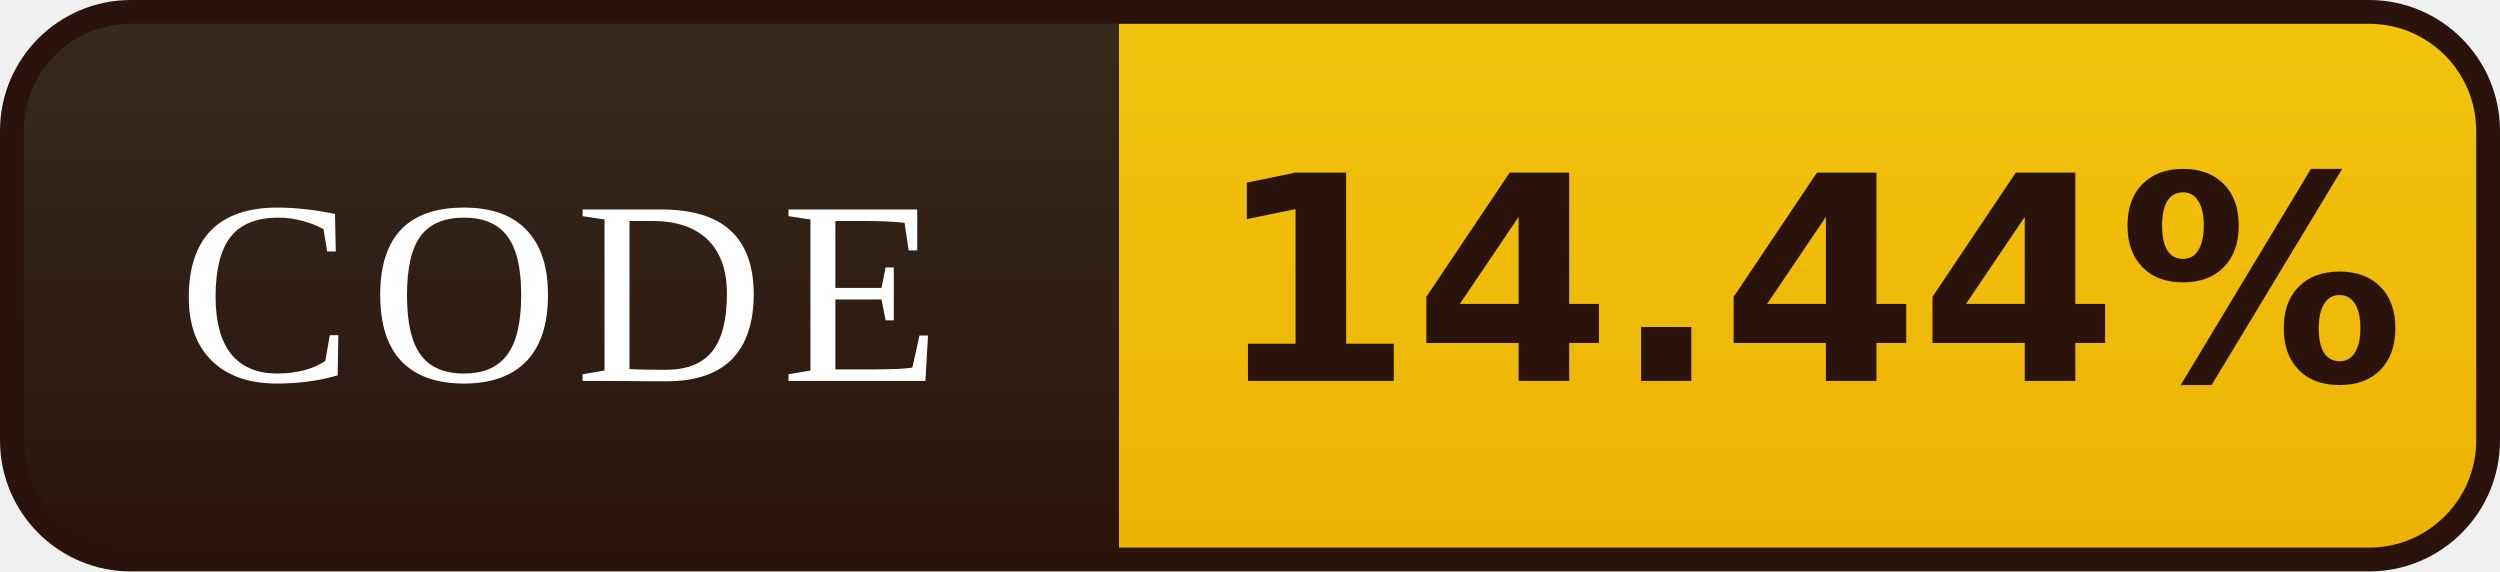
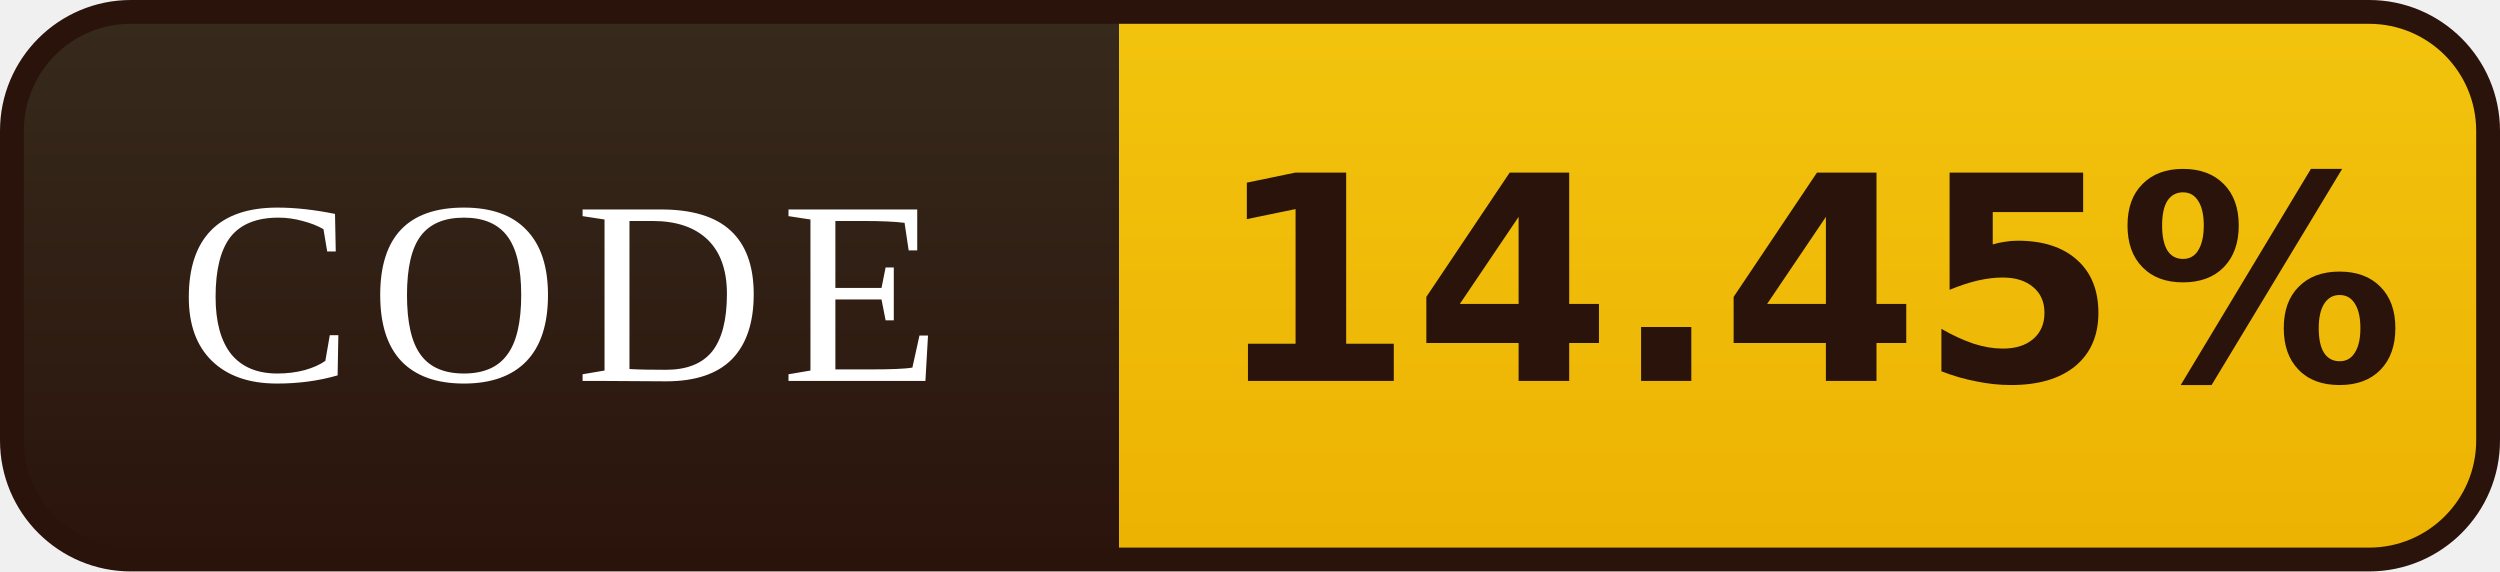
- <svg xmlns="http://www.w3.org/2000/svg" width="105" height="24" viewBox="0 0 105 24" role="img" aria-label="CODE: 14.44%">
+ <svg xmlns="http://www.w3.org/2000/svg" width="105" height="24" viewBox="0 0 105 24" role="img" aria-label="CODE: 14.45%">
  <defs>
    <linearGradient id="l" x1="0" y1="0" x2="0" y2="1">
      <stop offset="0" stop-color="#372B1D" />
      <stop offset="1" stop-color="#2A130B" />
    </linearGradient>
    <linearGradient id="v" x1="0" y1="0" x2="0" y2="1">
      <stop offset="0" stop-color="#F2C40E" />
      <stop offset="1" stop-color="#EDB202" />
    </linearGradient>
    <clipPath id="r">
      <rect x="0.5" y="0.5" width="104" height="23" rx="5" />
    </clipPath>
  </defs>
  <g clip-path="url(#r)">
    <rect width="47" height="24" fill="url(#l)" />
    <rect x="47" width="58" height="24" fill="url(#v)" />
  </g>
  <rect x="0.5" y="0.5" width="104" height="23" rx="5" fill="none" stroke="#2A130B" />
  <g font-family="Georgia,'Times New Roman',serif" font-size="11" letter-spacing="0.7" fill="#FFFFFF" text-anchor="middle">
    <text x="23.5" y="16">CODE</text>
  </g>
  <g font-family="Verdana,'DejaVu Sans',sans-serif" font-size="12" font-weight="bold" fill="#2A130B" text-anchor="middle">
-     <text x="76.0" y="16">14.44%</text>
+     <text x="76.0" y="16">14.45%</text>
  </g>
</svg>
